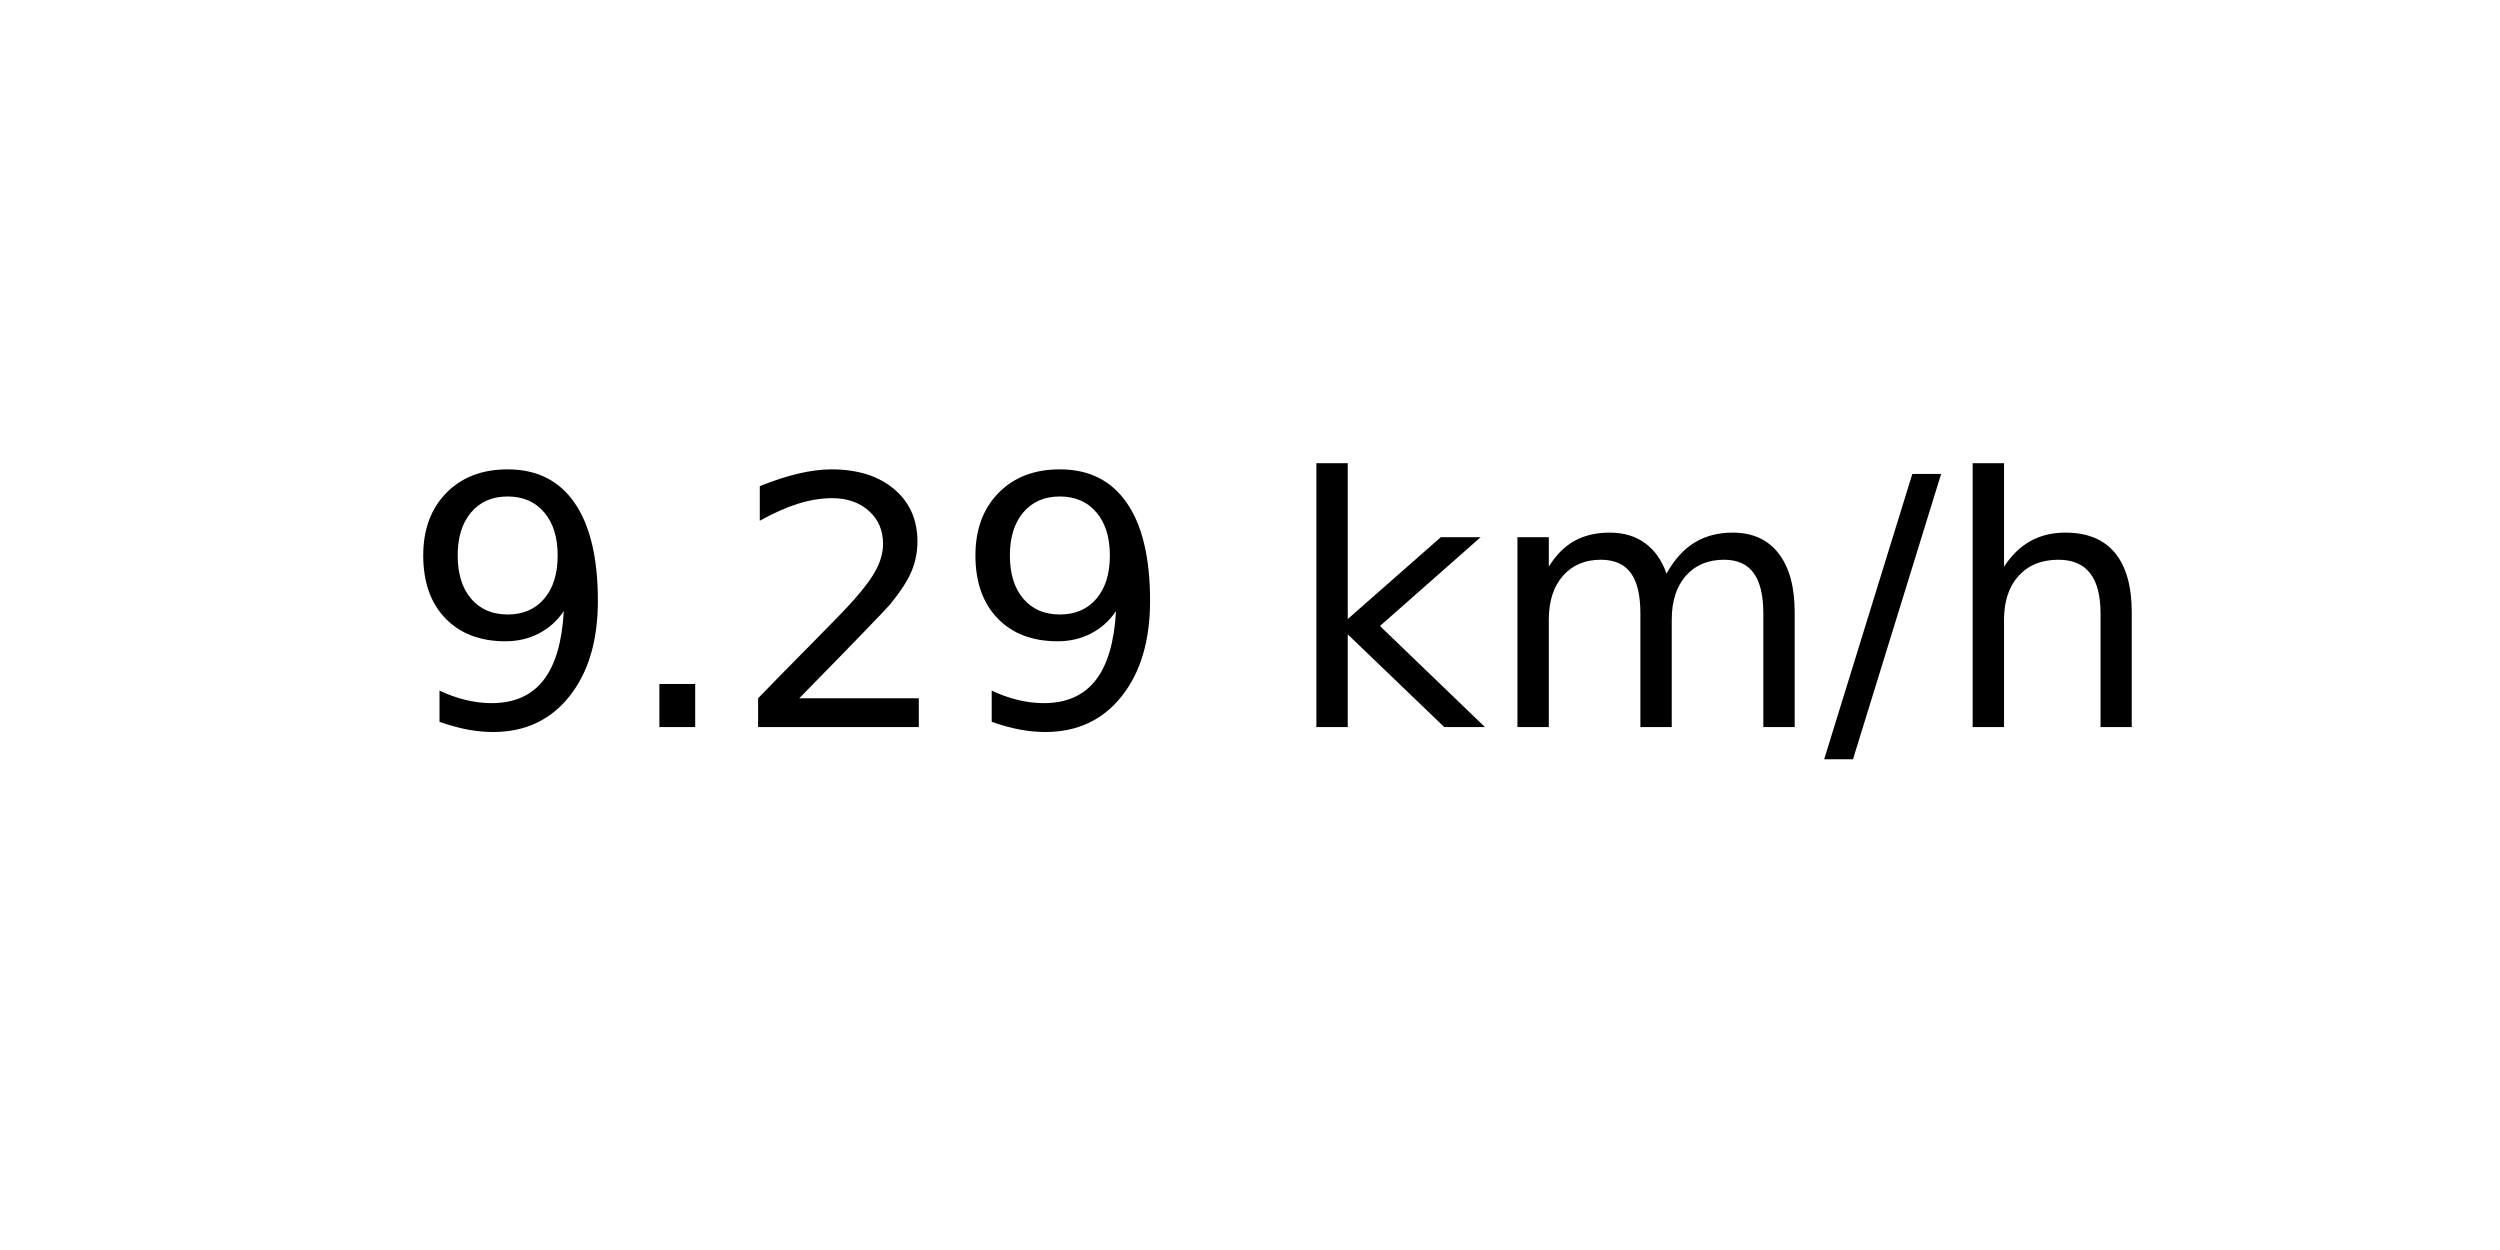
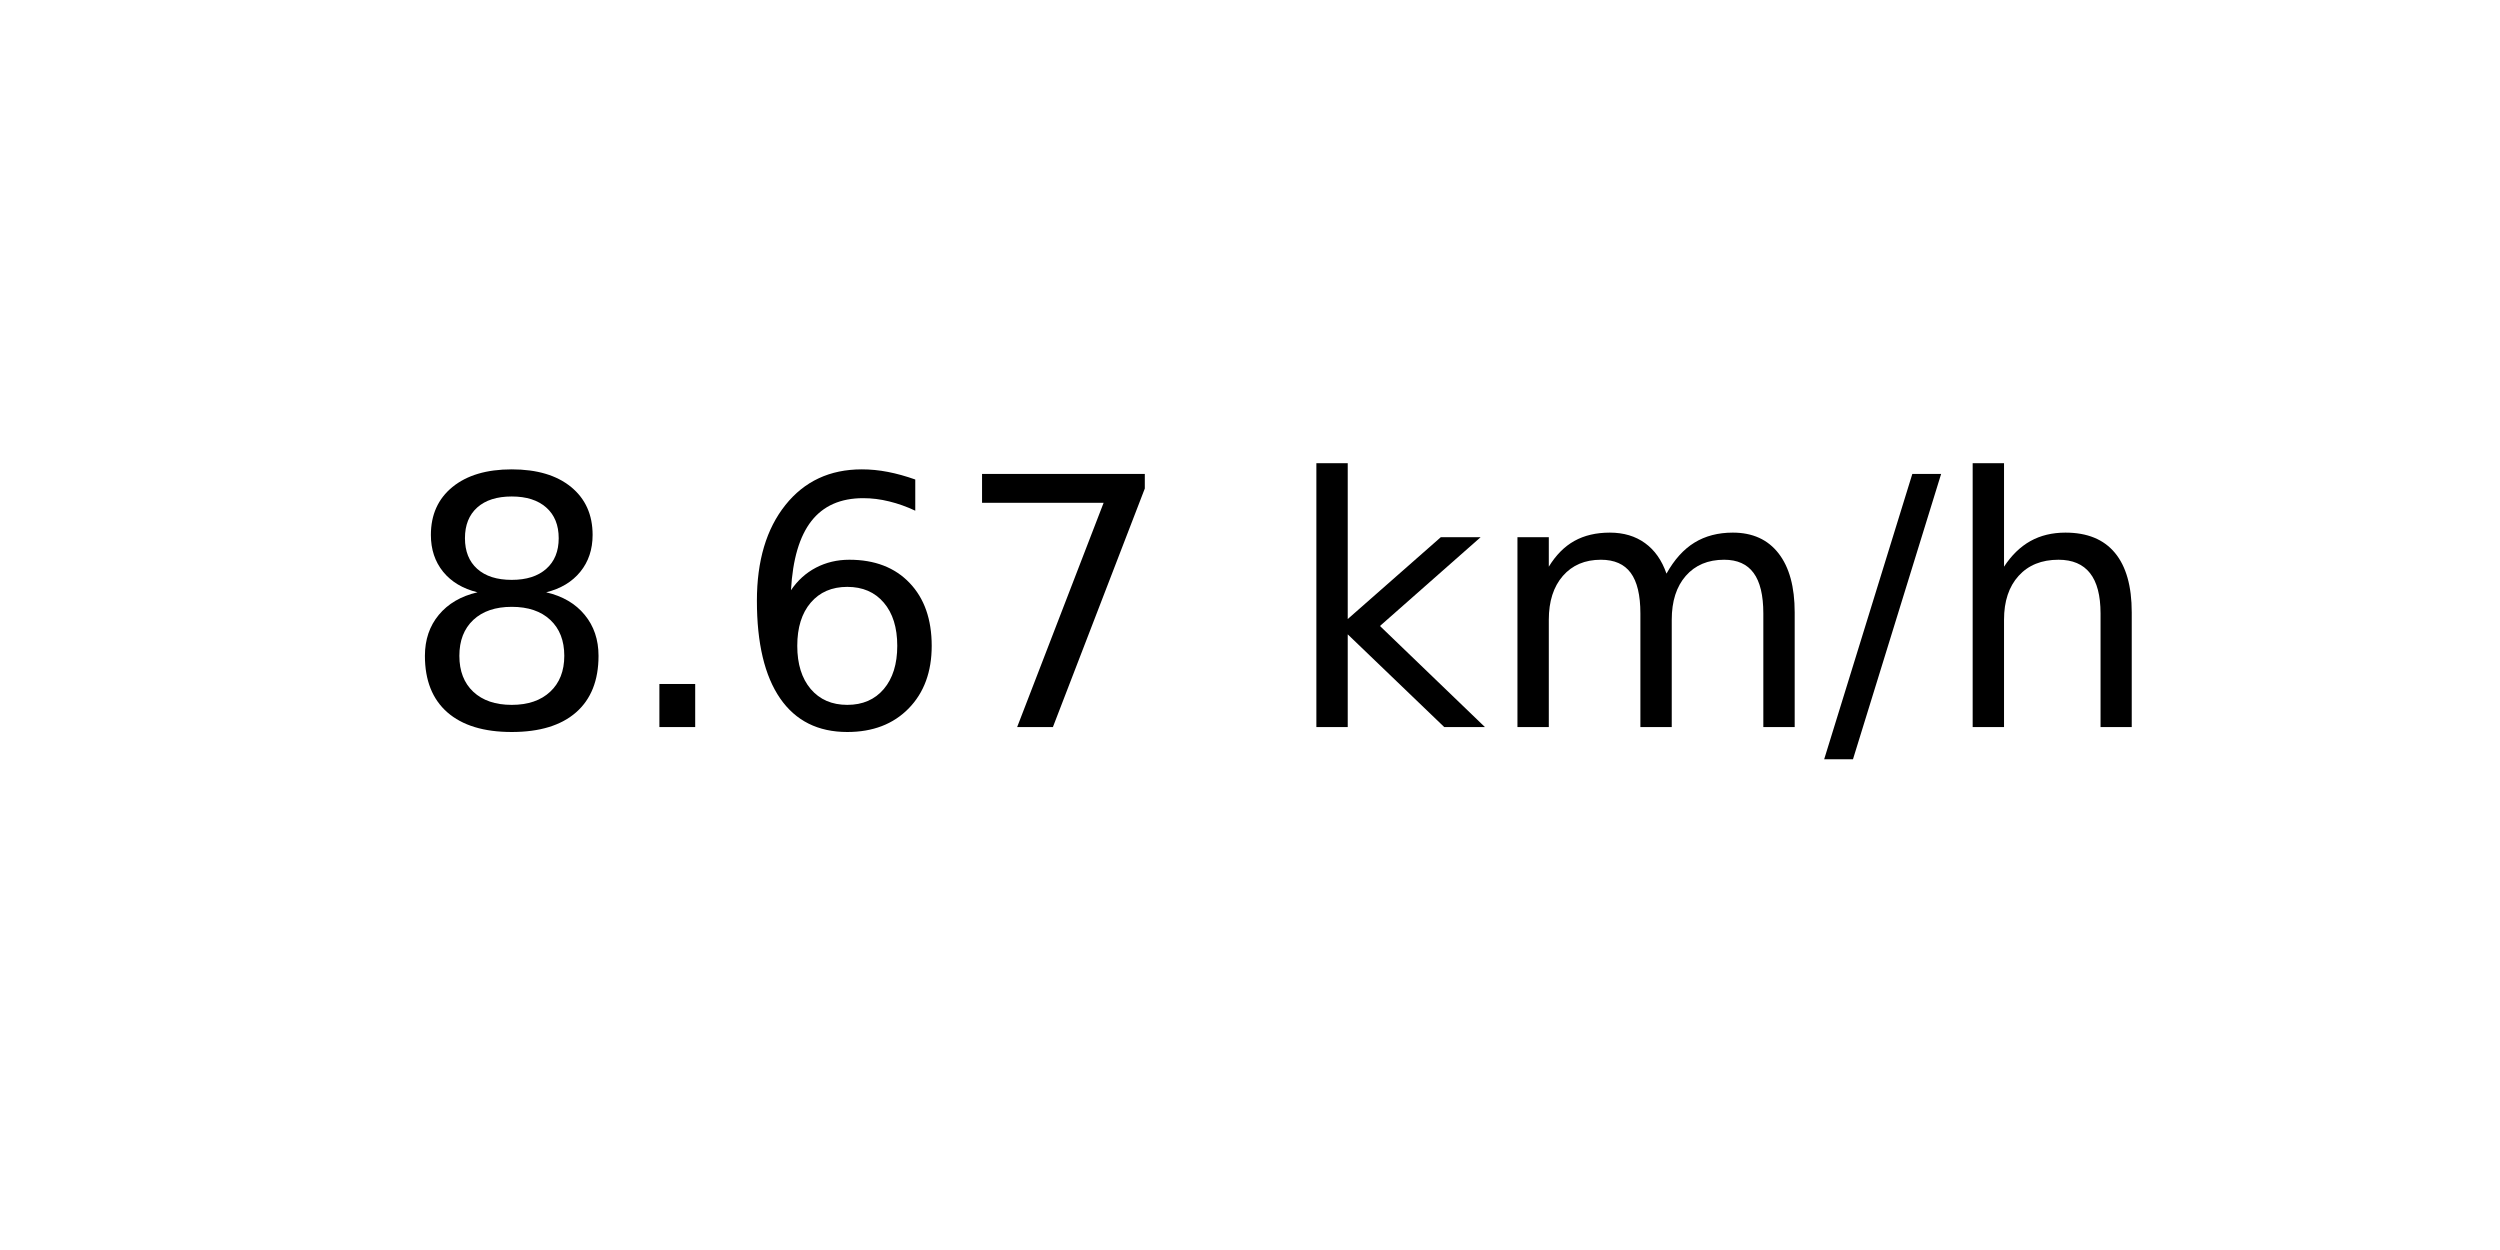
<svg xmlns="http://www.w3.org/2000/svg" xmlns:xlink="http://www.w3.org/1999/xlink" width="72pt" height="36pt" viewBox="0 0 72 36" version="1.1">
  <defs>
    <style type="text/css">*{stroke-linejoin: round; stroke-linecap: butt}</style>
  </defs>
  <g id="figure_1">
    <g id="axes_1">
      <g id="text_1">
        <g transform="translate(11.55937 20.93937) scale(0.1 -0.1)">
          <defs>
-             <path id="DejaVuSans-39" d="M 703 97  L 703 672  Q 941 559 1184 500  Q 1428 441 1663 441  Q 2288 441 2617 861  Q 2947 1281 2994 2138  Q 2813 1869 2534 1725  Q 2256 1581 1919 1581  Q 1219 1581 811 2004  Q 403 2428 403 3163  Q 403 3881 828 4315  Q 1253 4750 1959 4750  Q 2769 4750 3195 4129  Q 3622 3509 3622 2328  Q 3622 1225 3098 567  Q 2575 -91 1691 -91  Q 1453 -91 1209 -44  Q 966 3 703 97  z M 1959 2075  Q 2384 2075 2632 2365  Q 2881 2656 2881 3163  Q 2881 3666 2632 3958  Q 2384 4250 1959 4250  Q 1534 4250 1286 3958  Q 1038 3666 1038 3163  Q 1038 2656 1286 2365  Q 1534 2075 1959 2075  z " transform="scale(0.015625)" />
+             <path id="DejaVuSans-38" d="M 2034 2216  Q 1584 2216 1326 1975  Q 1069 1734 1069 1313  Q 1069 891 1326 650  Q 1584 409 2034 409  Q 2484 409 2743 651  Q 3003 894 3003 1313  Q 3003 1734 2745 1975  Q 2488 2216 2034 2216  z M 1403 2484  Q 997 2584 770 2862  Q 544 3141 544 3541  Q 544 4100 942 4425  Q 1341 4750 2034 4750  Q 2731 4750 3128 4425  Q 3525 4100 3525 3541  Q 3525 3141 3298 2862  Q 3072 2584 2669 2484  Q 3125 2378 3379 2068  Q 3634 1759 3634 1313  Q 3634 634 3220 271  Q 2806 -91 2034 -91  Q 1263 -91 848 271  Q 434 634 434 1313  Q 434 1759 690 2068  Q 947 2378 1403 2484  z M 1172 3481  Q 1172 3119 1398 2916  Q 1625 2713 2034 2713  Q 2441 2713 2670 2916  Q 2900 3119 2900 3481  Q 2900 3844 2670 4047  Q 2441 4250 2034 4250  Q 1625 4250 1398 4047  Q 1172 3844 1172 3481  z " transform="scale(0.015625)" />
            <path id="DejaVuSans-2e" d="M 684 794  L 1344 794  L 1344 0  L 684 0  L 684 794  z " transform="scale(0.015625)" />
-             <path id="DejaVuSans-32" d="M 1228 531  L 3431 531  L 3431 0  L 469 0  L 469 531  Q 828 903 1448 1529  Q 2069 2156 2228 2338  Q 2531 2678 2651 2914  Q 2772 3150 2772 3378  Q 2772 3750 2511 3984  Q 2250 4219 1831 4219  Q 1534 4219 1204 4116  Q 875 4013 500 3803  L 500 4441  Q 881 4594 1212 4672  Q 1544 4750 1819 4750  Q 2544 4750 2975 4387  Q 3406 4025 3406 3419  Q 3406 3131 3298 2873  Q 3191 2616 2906 2266  Q 2828 2175 2409 1742  Q 1991 1309 1228 531  z " transform="scale(0.015625)" />
+             <path id="DejaVuSans-36" d="M 2113 2584  Q 1688 2584 1439 2293  Q 1191 2003 1191 1497  Q 1191 994 1439 701  Q 1688 409 2113 409  Q 2538 409 2786 701  Q 3034 994 3034 1497  Q 3034 2003 2786 2293  Q 2538 2584 2113 2584  z M 3366 4563  L 3366 3988  Q 3128 4100 2886 4159  Q 2644 4219 2406 4219  Q 1781 4219 1451 3797  Q 1122 3375 1075 2522  Q 1259 2794 1537 2939  Q 1816 3084 2150 3084  Q 2853 3084 3261 2657  Q 3669 2231 3669 1497  Q 3669 778 3244 343  Q 2819 -91 2113 -91  Q 1303 -91 875 529  Q 447 1150 447 2328  Q 447 3434 972 4092  Q 1497 4750 2381 4750  Q 2619 4750 2861 4703  Q 3103 4656 3366 4563  z " transform="scale(0.015625)" />
+             <path id="DejaVuSans-37" d="M 525 4666  L 3525 4666  L 3525 4397  L 1831 0  L 1172 0  L 2766 4134  L 525 4134  L 525 4666  z " transform="scale(0.015625)" />
            <path id="DejaVuSans-20" transform="scale(0.015625)" />
            <path id="DejaVuSans-6b" d="M 581 4863  L 1159 4863  L 1159 1991  L 2875 3500  L 3609 3500  L 1753 1863  L 3688 0  L 2938 0  L 1159 1709  L 1159 0  L 581 0  L 581 4863  z " transform="scale(0.015625)" />
            <path id="DejaVuSans-6d" d="M 3328 2828  Q 3544 3216 3844 3400  Q 4144 3584 4550 3584  Q 5097 3584 5394 3201  Q 5691 2819 5691 2113  L 5691 0  L 5113 0  L 5113 2094  Q 5113 2597 4934 2840  Q 4756 3084 4391 3084  Q 3944 3084 3684 2787  Q 3425 2491 3425 1978  L 3425 0  L 2847 0  L 2847 2094  Q 2847 2600 2669 2842  Q 2491 3084 2119 3084  Q 1678 3084 1418 2786  Q 1159 2488 1159 1978  L 1159 0  L 581 0  L 581 3500  L 1159 3500  L 1159 2956  Q 1356 3278 1631 3431  Q 1906 3584 2284 3584  Q 2666 3584 2933 3390  Q 3200 3197 3328 2828  z " transform="scale(0.015625)" />
            <path id="DejaVuSans-2f" d="M 1625 4666  L 2156 4666  L 531 -594  L 0 -594  L 1625 4666  z " transform="scale(0.015625)" />
            <path id="DejaVuSans-68" d="M 3513 2113  L 3513 0  L 2938 0  L 2938 2094  Q 2938 2591 2744 2837  Q 2550 3084 2163 3084  Q 1697 3084 1428 2787  Q 1159 2491 1159 1978  L 1159 0  L 581 0  L 581 4863  L 1159 4863  L 1159 2956  Q 1366 3272 1645 3428  Q 1925 3584 2291 3584  Q 2894 3584 3203 3211  Q 3513 2838 3513 2113  z " transform="scale(0.015625)" />
          </defs>
-           <use xlink:href="#DejaVuSans-39" />
+           <use xlink:href="#DejaVuSans-38" />
          <use xlink:href="#DejaVuSans-2e" x="63.623" />
-           <use xlink:href="#DejaVuSans-32" x="95.41" />
-           <use xlink:href="#DejaVuSans-39" x="159.033" />
+           <use xlink:href="#DejaVuSans-36" x="95.41" />
+           <use xlink:href="#DejaVuSans-37" x="159.033" />
          <use xlink:href="#DejaVuSans-20" x="222.656" />
          <use xlink:href="#DejaVuSans-6b" x="254.443" />
          <use xlink:href="#DejaVuSans-6d" x="312.354" />
          <use xlink:href="#DejaVuSans-2f" x="409.766" />
          <use xlink:href="#DejaVuSans-68" x="443.457" />
        </g>
      </g>
    </g>
  </g>
</svg>
